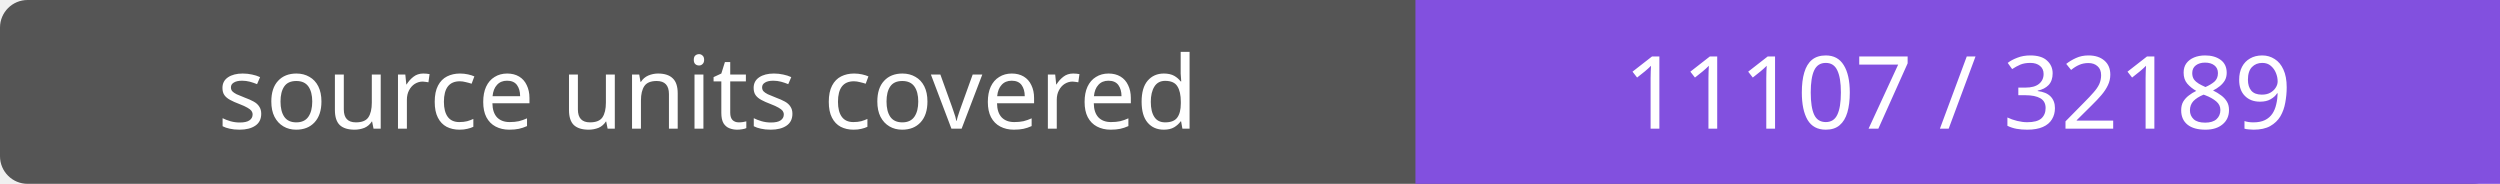
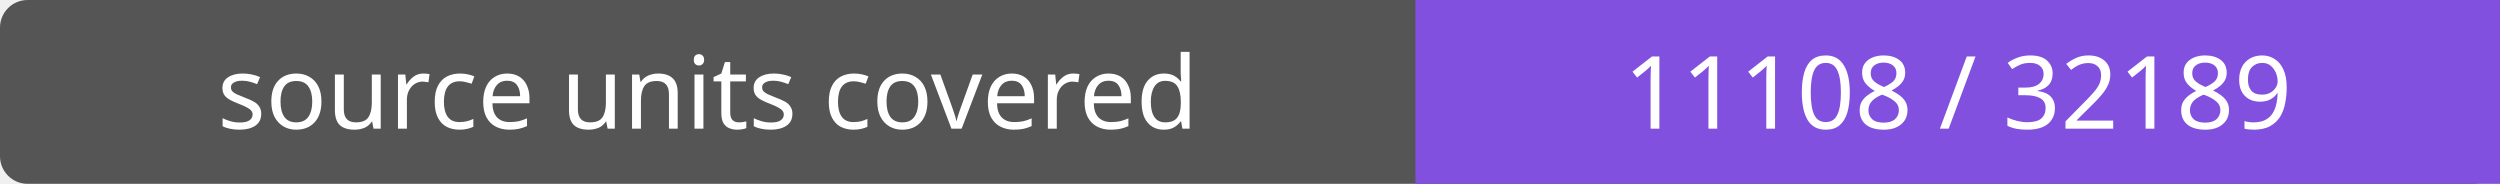
- <svg xmlns="http://www.w3.org/2000/svg" width="272" height="20" role="img" aria-label="source units covered: 11107 / 32189">
+ <svg xmlns="http://www.w3.org/2000/svg" width="272" height="20" role="img" aria-label="source units covered: 11108 / 32189">
  <rect width="272" height="20" rx="3" fill="#555" />
  <path fill="#8250df" d="M154 0h118v20H154z" />
  <g fill="#fff" text-anchor="middle" font-family="Verdana,sans-serif" font-size="11">
    <text x="77.0" y="14">source units covered</text>
-     <text x="213.0" y="14">11107 / 32189</text>
+     <text x="213.0" y="14">11108 / 32189</text>
  </g>
</svg>
